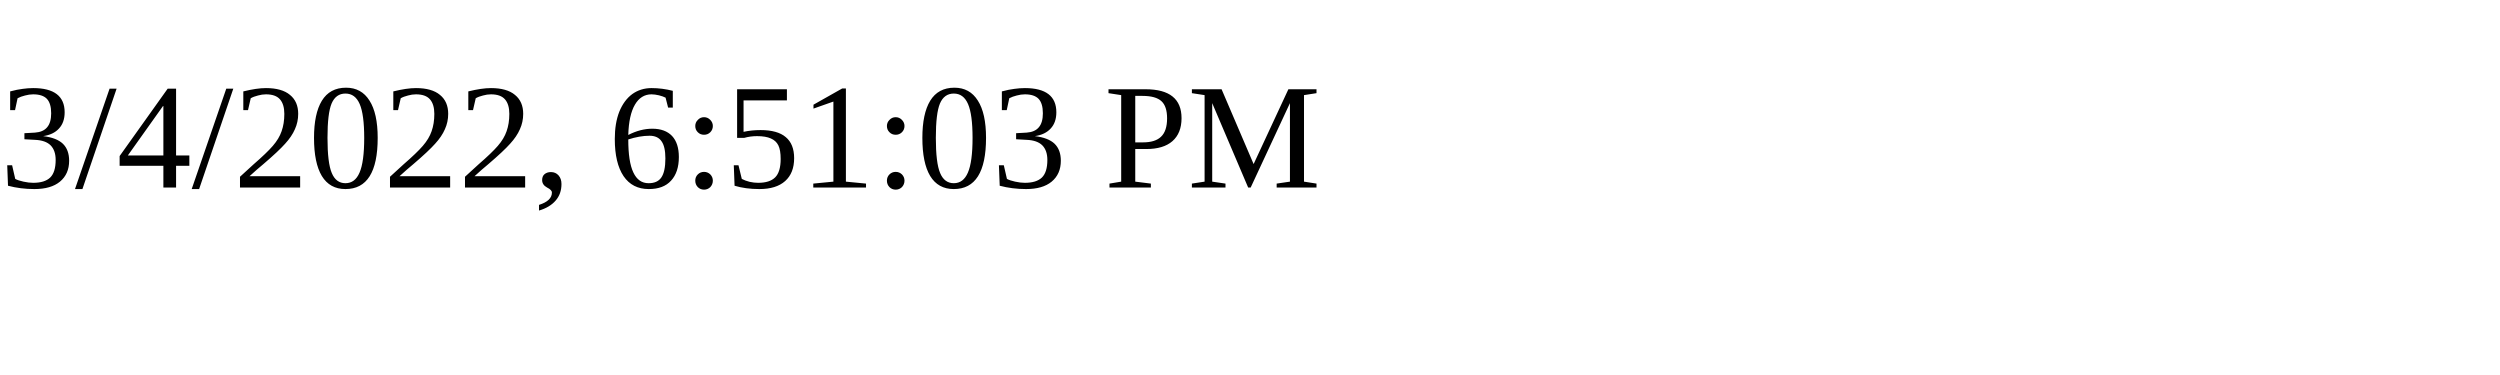
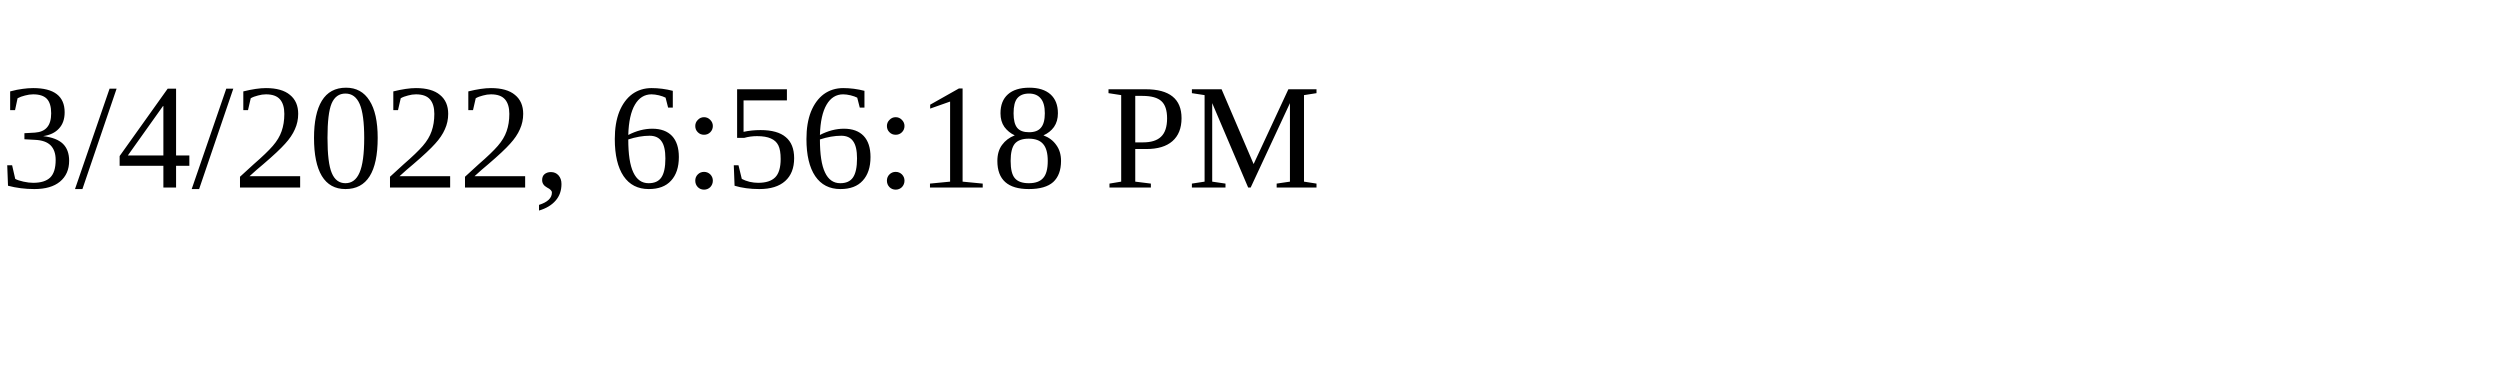
<svg xmlns="http://www.w3.org/2000/svg" height="30" width="200">
-   <text x="0" y="15">3/4/2022, 6:51:03 PM</text>
+   <text x="0" y="15">3/4/2022, 6:56:18 PM</text>
</svg>
